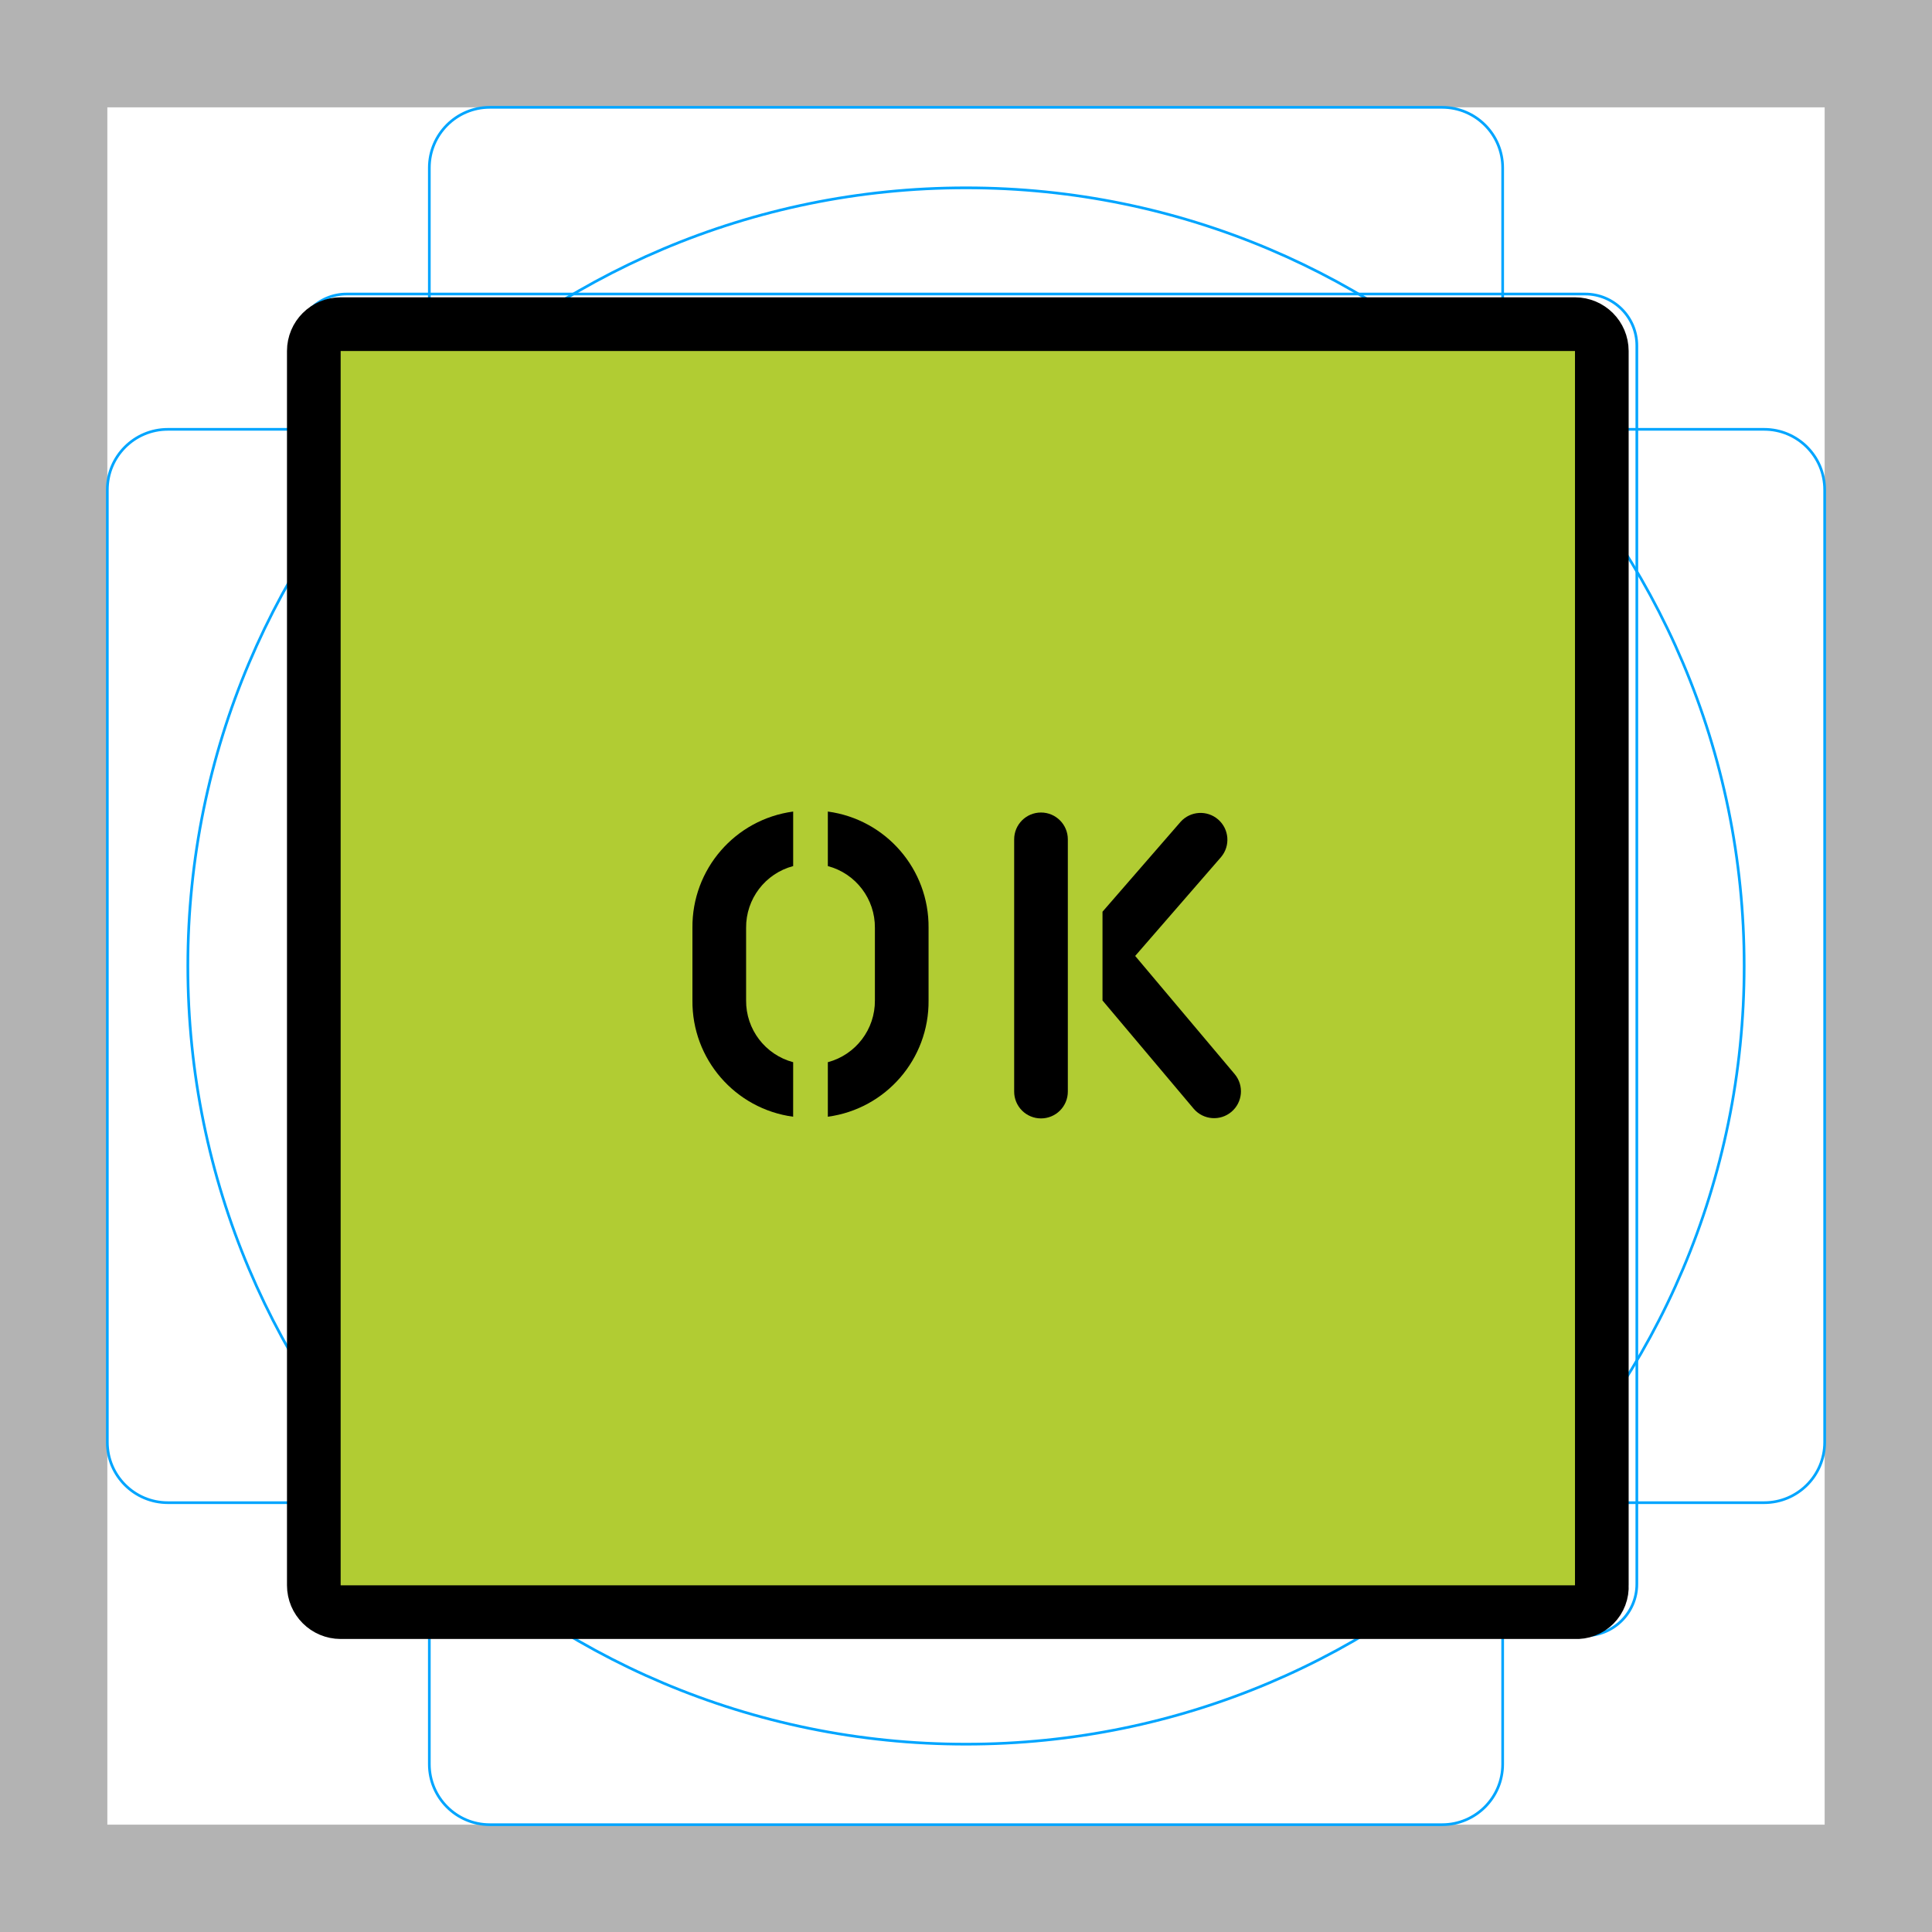
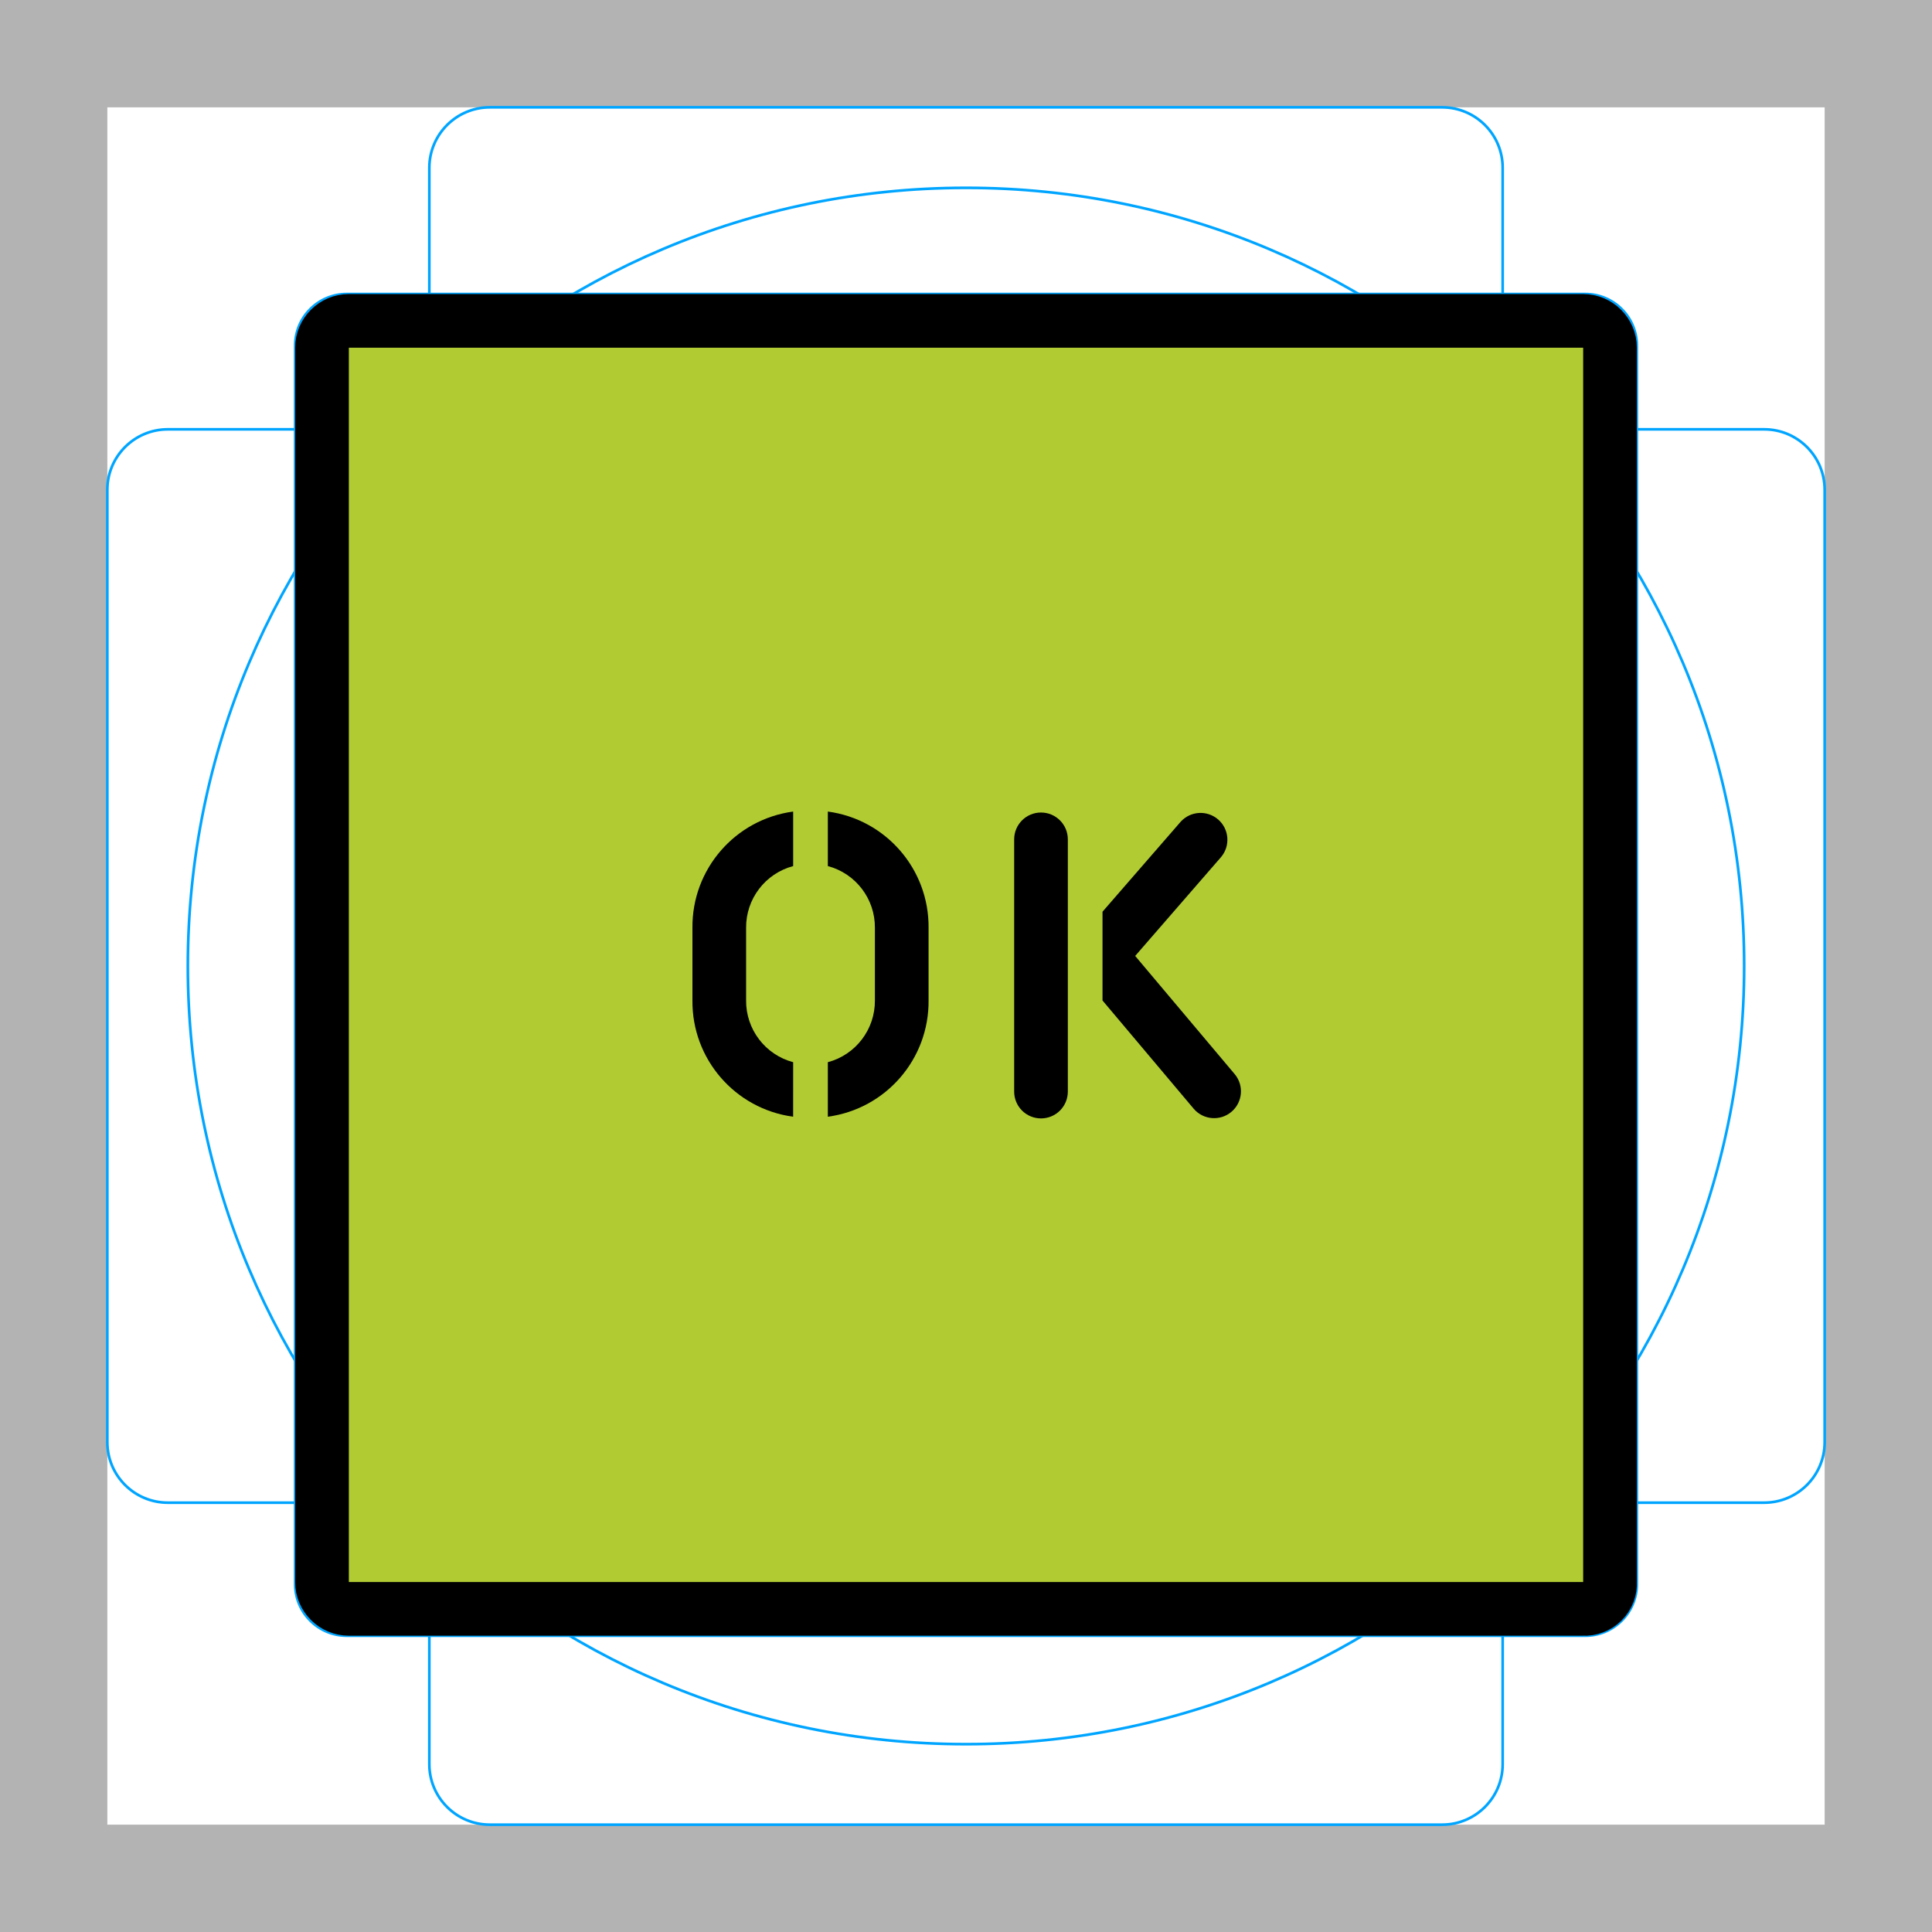
<svg xmlns="http://www.w3.org/2000/svg" id="emoji" viewBox="0 0 72 72">
  <g id="grid">
    <path fill="#b3b3b3" d="M68,4V68H4V4H68m4-4H0V72H72V0Z" />
    <path fill="none" stroke="#00a5ff" stroke-miterlimit="10" stroke-width="0.1" d="M12.923,10.958H59.077A1.923,1.923,0,0,1,61,12.881V59.035a1.923,1.923,0,0,1-1.923,1.923H12.923A1.923,1.923,0,0,1,11,59.035V12.881A1.923,1.923,0,0,1,12.923,10.958Z" />
    <rect x="16" y="4" rx="2.254" ry="2.254" width="40" height="64" fill="none" stroke="#00a5ff" stroke-miterlimit="10" stroke-width="0.1" />
    <rect x="16" y="4" rx="2.254" ry="2.254" width="40" height="64" transform="translate(72) rotate(90)" fill="none" stroke="#00a5ff" stroke-miterlimit="10" stroke-width="0.1" />
    <circle cx="36" cy="36" r="29" fill="none" stroke="#00a5ff" stroke-miterlimit="10" stroke-width="0.1" />
  </g>
  <g id="color">
-     <path fill="#b1cc33" d="M58.695,60.08h-46a1.002,1.002,0,0,1-1-1v-46a1.002,1.002,0,0,1,1-1h46a1.002,1.002,0,0,1,1,1v46A.945.945,0,0,1,58.695,60.08Z" />
+     <path fill="#b1cc33" d="M59,59.628H13a1.002,1.002,0,0,1-1-1v-46a1.002,1.002,0,0,1,1-1H59a1.002,1.002,0,0,1,1,1v46A.945.945,0,0,1,59,59.628Z" />
  </g>
  <g id="line">
-     <path fill="none" stroke="#000" stroke-miterlimit="10" stroke-width="2" d="M58.695,60.08h-46a1.002,1.002,0,0,1-1-1v-46a1.002,1.002,0,0,1,1-1h46a1.002,1.002,0,0,1,1,1v46A.945.945,0,0,1,58.695,60.08Z" />
+     <path fill="none" stroke="#000" stroke-miterlimit="10" stroke-width="2" d="M59,59.958H13a1.002,1.002,0,0,1-1-1v-46a1.002,1.002,0,0,1,1-1H59a1.002,1.002,0,0,1,1,1v46A.945.945,0,0,1,59,59.958Z" />
    <g>
      <path d="M38.795,41.68a.999.999,0,0,1-1-1v-9.4a1,1,0,0,1,2,0v9.4A.999.999,0,0,1,38.795,41.68Z" />
      <path d="M46.019,40.036,42.305,35.625l3.204-3.689A1,1,0,0,0,44,30.624l-2.913,3.353v3.308L44.49,41.325a1,1,0,0,0,1.529-1.289Z" />
      <g>
        <path d="M29.559,39.585A2.363,2.363,0,0,1,27.805,37.28v-2.7a2.362,2.362,0,0,1,1.754-2.304V30.244A4.333,4.333,0,0,0,25.805,34.58v2.7a4.333,4.333,0,0,0,3.753,4.337Z" />
        <path d="M30.851,30.244v2.032A2.362,2.362,0,0,1,32.605,34.58v2.7a2.363,2.363,0,0,1-1.754,2.305v2.032A4.333,4.333,0,0,0,34.605,37.28v-2.7A4.333,4.333,0,0,0,30.851,30.244Z" />
      </g>
    </g>
  </g>
</svg>
